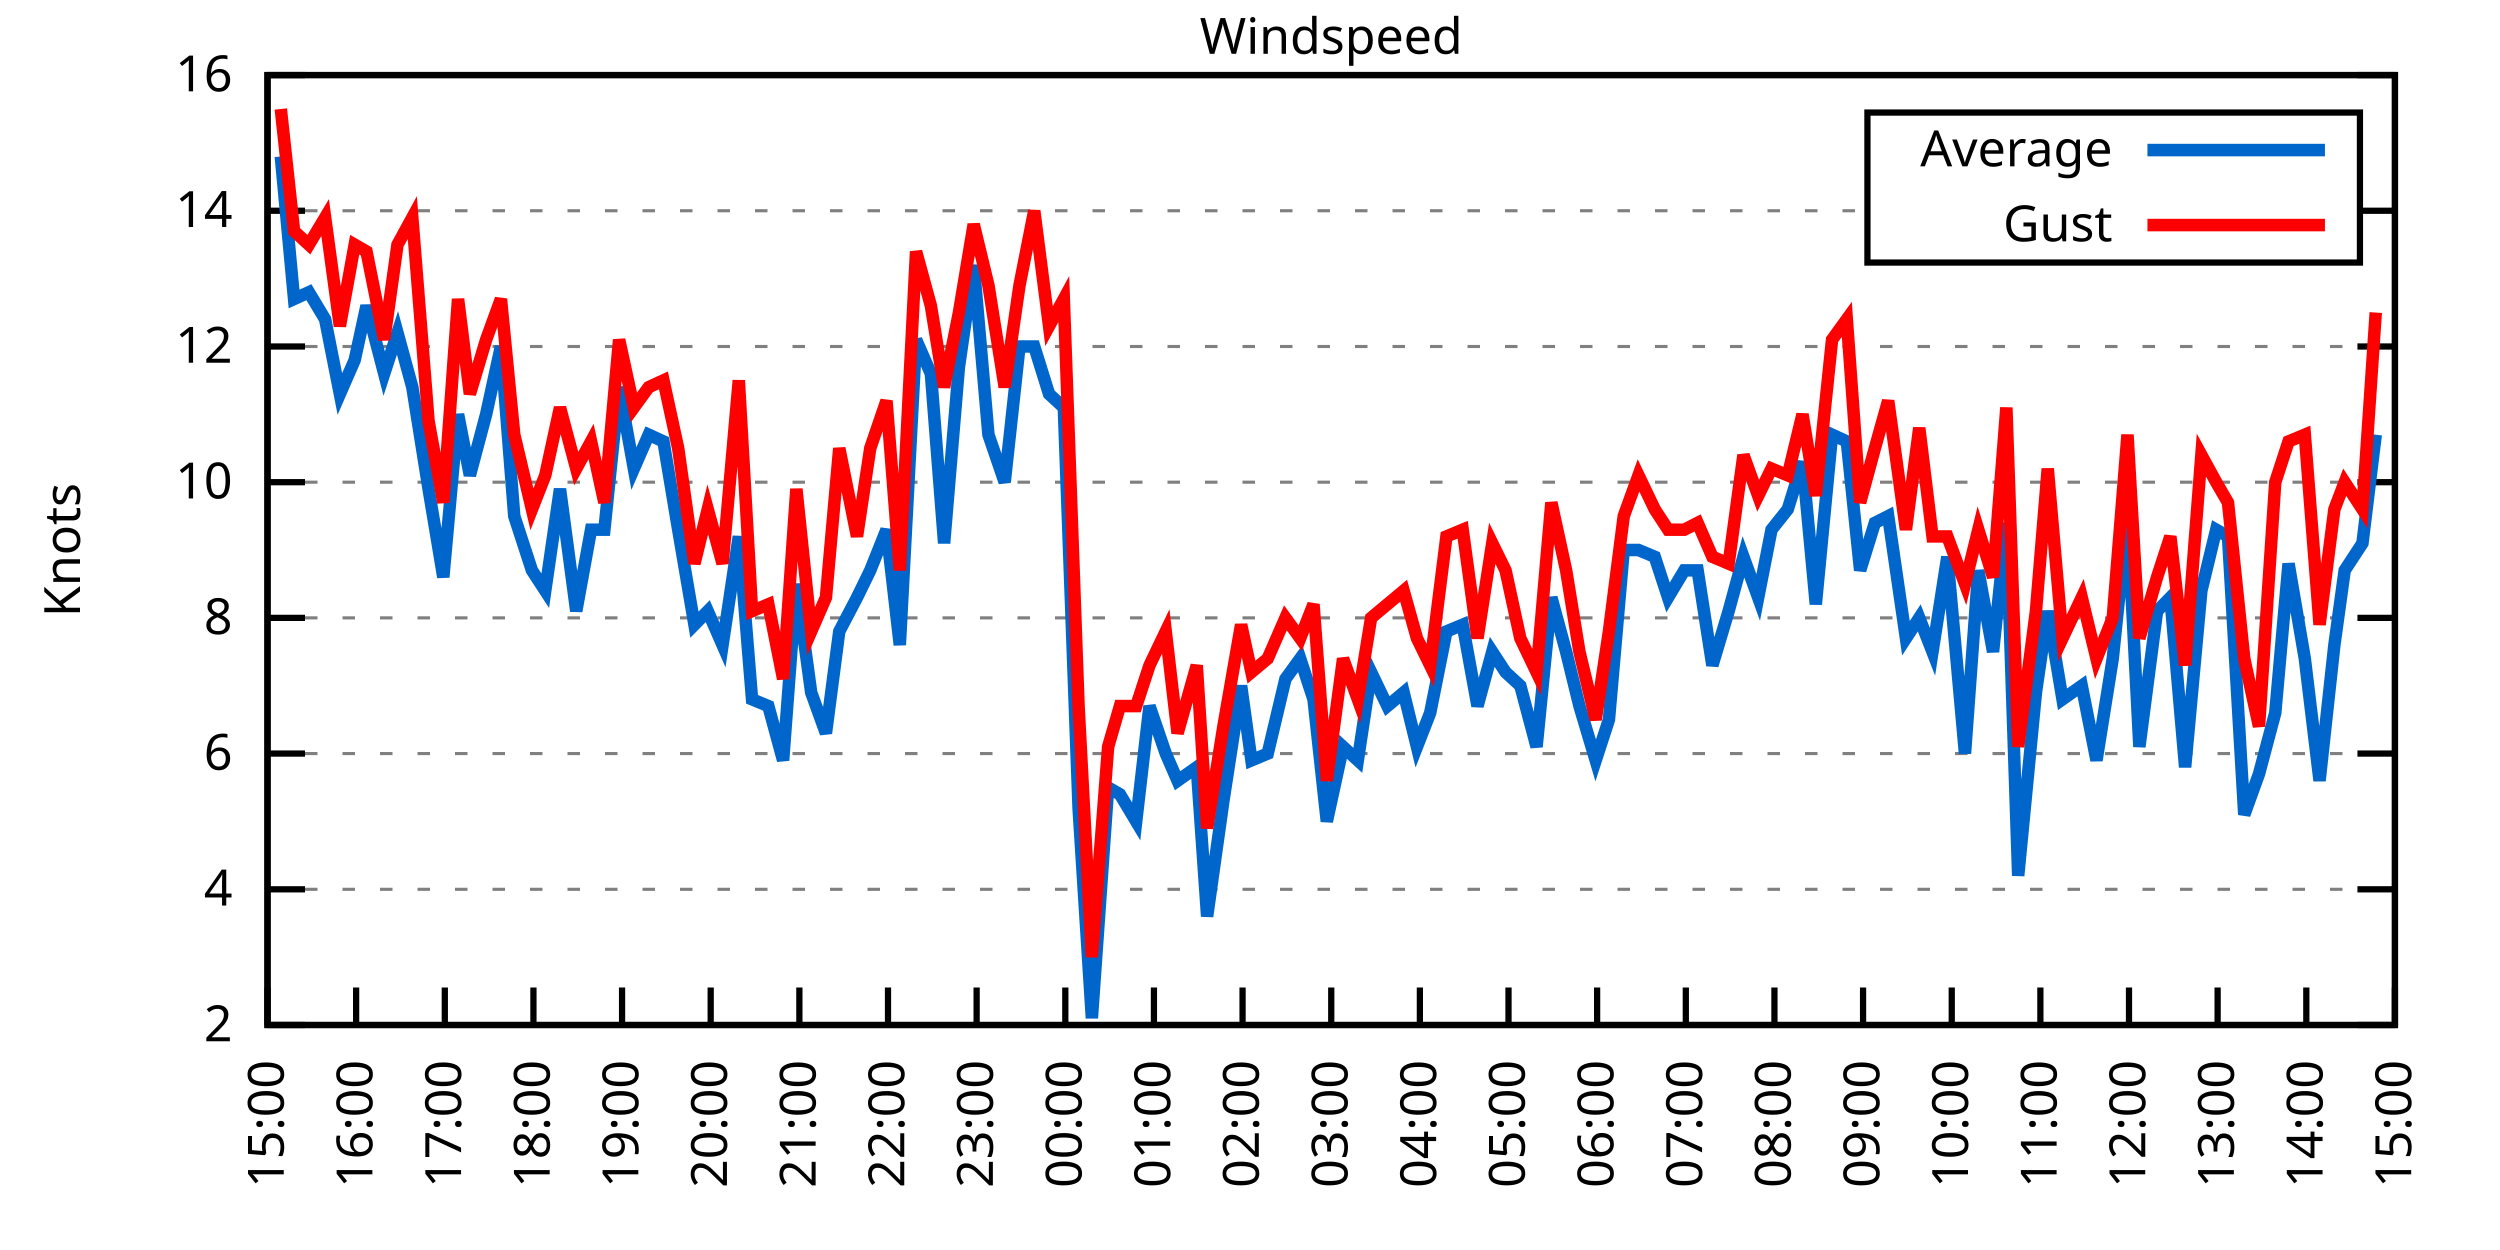
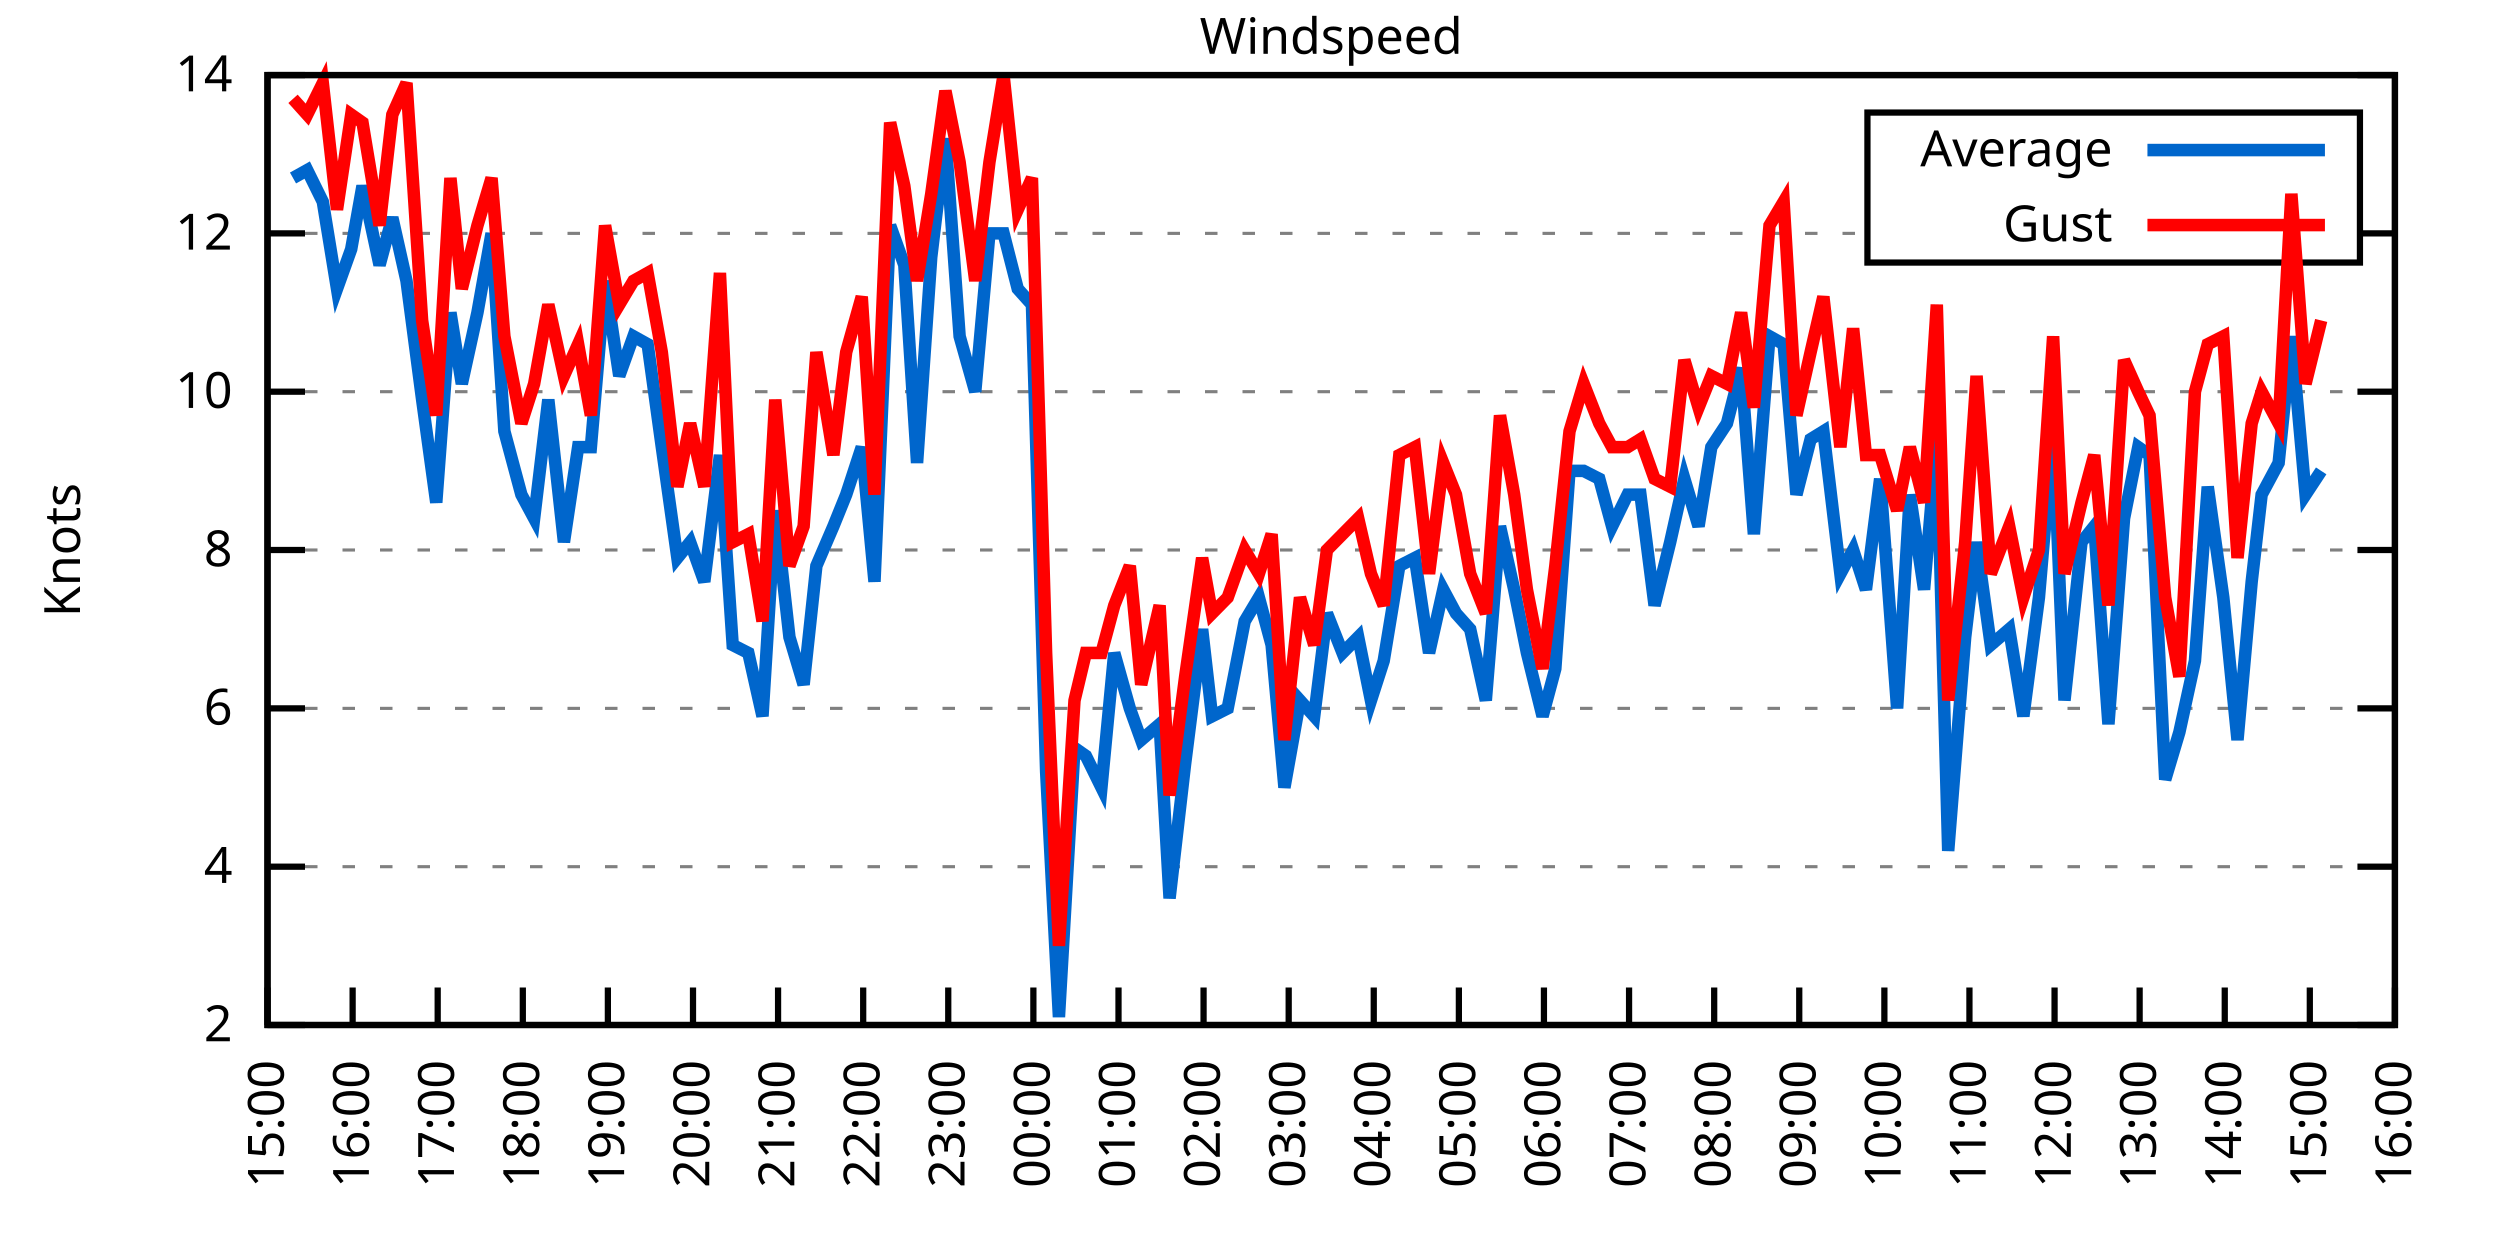
<svg xmlns="http://www.w3.org/2000/svg" xmlns:xlink="http://www.w3.org/1999/xlink" width="400" height="200" viewBox="0 0 400 200">
  <g id="gnuplot_canvas">
    <rect x="0" y="0" width="400" height="200" fill="none" />
    <defs>
      <circle id="gpDot" r="0.5" stroke-width="0.5" stroke="currentColor" />
      <path id="gpPt0" stroke-width="0.333" stroke="currentColor" d="M-1,0 h2 M0,-1 v2" />
      <path id="gpPt1" stroke-width="0.333" stroke="currentColor" d="M-1,-1 L1,1 M1,-1 L-1,1" />
      <path id="gpPt2" stroke-width="0.333" stroke="currentColor" d="M-1,0 L1,0 M0,-1 L0,1 M-1,-1 L1,1 M-1,1 L1,-1" />
      <rect id="gpPt3" stroke-width="0.333" stroke="currentColor" x="-1" y="-1" width="2" height="2" />
      <rect id="gpPt4" stroke-width="0.333" stroke="currentColor" fill="currentColor" x="-1" y="-1" width="2" height="2" />
      <circle id="gpPt5" stroke-width="0.333" stroke="currentColor" cx="0" cy="0" r="1" />
      <use xlink:href="#gpPt5" id="gpPt6" fill="currentColor" stroke="none" />
      <path id="gpPt7" stroke-width="0.333" stroke="currentColor" d="M0,-1.33 L-1.33,0.67 L1.33,0.67 z" />
      <use xlink:href="#gpPt7" id="gpPt8" fill="currentColor" stroke="none" />
      <use xlink:href="#gpPt7" id="gpPt9" stroke="currentColor" transform="rotate(180)" />
      <use xlink:href="#gpPt9" id="gpPt10" fill="currentColor" stroke="none" />
      <use xlink:href="#gpPt3" id="gpPt11" stroke="currentColor" transform="rotate(45)" />
      <use xlink:href="#gpPt11" id="gpPt12" fill="currentColor" stroke="none" />
      <path id="gpPt13" stroke-width="0.333" stroke="currentColor" d="M0,1.330 L1.265,0.411 L0.782,-1.067 L-0.782,-1.076 L-1.265,0.411 z" />
      <use xlink:href="#gpPt13" id="gpPt14" fill="currentColor" stroke="none" />
      <filter id="textbox" filterUnits="objectBoundingBox" x="0" y="0" height="1" width="1">
        <feFlood flood-color="white" flood-opacity="1" result="bgnd" />
        <feComposite in="SourceGraphic" in2="bgnd" operator="atop" />
      </filter>
      <filter id="greybox" filterUnits="objectBoundingBox" x="0" y="0" height="1" width="1">
        <feFlood flood-color="lightgrey" flood-opacity="1" result="grey" />
        <feComposite in="SourceGraphic" in2="grey" operator="atop" />
      </filter>
    </defs>
    <g fill="none" color="white" stroke="currentColor" stroke-width="1.00" stroke-linecap="butt" stroke-linejoin="miter">
</g>
    <g fill="none" color="black" stroke="currentColor" stroke-width="1.00" stroke-linecap="butt" stroke-linejoin="miter">
      <g stroke="none" shape-rendering="crispEdges">
        <polygon fill="rgb(255, 255, 255)" points="42.80,164.00 383.18,164.00 383.18,12.02 42.80,12.02 " />
      </g>
    </g>
    <g fill="none" color="black" stroke="currentColor" stroke-width="1.00" stroke-linecap="butt" stroke-linejoin="miter">
</g>
    <g fill="none" color="black" stroke="black" stroke-width="0.50" stroke-linecap="butt" stroke-linejoin="miter">
</g>
    <g fill="none" color="gray" stroke="currentColor" stroke-width="0.50" stroke-linecap="butt" stroke-linejoin="miter">
      <path stroke="gray" stroke-dasharray="2,4" class="gridline" d="M42.80,164.00 L383.19,164.00  " />
    </g>
    <g fill="none" color="gray" stroke="gray" stroke-width="1.00" stroke-linecap="butt" stroke-linejoin="miter">
</g>
    <g fill="none" color="black" stroke="currentColor" stroke-width="1.00" stroke-linecap="butt" stroke-linejoin="miter">
      <path stroke="black" d="M42.80,164.00 L48.80,164.00 M383.19,164.00 L377.19,164.00  " />
      <g transform="translate(37.20,166.60)" stroke="none" fill="black" font-family="Sans" font-size="8.00" text-anchor="end">
        <text>
          <tspan font-family="Sans"> 2</tspan>
        </text>
      </g>
    </g>
    <g fill="none" color="black" stroke="currentColor" stroke-width="1.00" stroke-linecap="butt" stroke-linejoin="miter">
</g>
    <g fill="none" color="black" stroke="black" stroke-width="0.50" stroke-linecap="butt" stroke-linejoin="miter">
</g>
    <g fill="none" color="gray" stroke="currentColor" stroke-width="0.50" stroke-linecap="butt" stroke-linejoin="miter">
-       <path stroke="gray" stroke-dasharray="2,4" class="gridline" d="M42.80,142.29 L383.19,142.29  " />
-     </g>
-     <g fill="none" color="gray" stroke="gray" stroke-width="1.00" stroke-linecap="butt" stroke-linejoin="miter">
- </g>
-     <g fill="none" color="black" stroke="currentColor" stroke-width="1.00" stroke-linecap="butt" stroke-linejoin="miter">
-       <path stroke="black" d="M42.80,142.29 L48.80,142.29 M383.19,142.29 L377.19,142.29  " />
-       <g transform="translate(37.20,144.89)" stroke="none" fill="black" font-family="Sans" font-size="8.00" text-anchor="end">
+       <path stroke="gray" stroke-dasharray="2,4" class="gridline" d="M42.80,138.67 L383.19,138.67  " />
+     </g>
+     <g fill="none" color="gray" stroke="gray" stroke-width="1.00" stroke-linecap="butt" stroke-linejoin="miter">
+ </g>
+     <g fill="none" color="black" stroke="currentColor" stroke-width="1.00" stroke-linecap="butt" stroke-linejoin="miter">
+       <path stroke="black" d="M42.80,138.67 L48.80,138.67 M383.19,138.67 L377.19,138.67  " />
+       <g transform="translate(37.20,141.27)" stroke="none" fill="black" font-family="Sans" font-size="8.00" text-anchor="end">
        <text>
          <tspan font-family="Sans"> 4</tspan>
        </text>
      </g>
    </g>
    <g fill="none" color="black" stroke="currentColor" stroke-width="1.00" stroke-linecap="butt" stroke-linejoin="miter">
</g>
    <g fill="none" color="black" stroke="black" stroke-width="0.50" stroke-linecap="butt" stroke-linejoin="miter">
</g>
    <g fill="none" color="gray" stroke="currentColor" stroke-width="0.50" stroke-linecap="butt" stroke-linejoin="miter">
-       <path stroke="gray" stroke-dasharray="2,4" class="gridline" d="M42.80,120.57 L383.19,120.57  " />
-     </g>
-     <g fill="none" color="gray" stroke="gray" stroke-width="1.00" stroke-linecap="butt" stroke-linejoin="miter">
- </g>
-     <g fill="none" color="black" stroke="currentColor" stroke-width="1.00" stroke-linecap="butt" stroke-linejoin="miter">
-       <path stroke="black" d="M42.80,120.57 L48.80,120.57 M383.19,120.57 L377.19,120.57  " />
-       <g transform="translate(37.20,123.17)" stroke="none" fill="black" font-family="Sans" font-size="8.00" text-anchor="end">
+       <path stroke="gray" stroke-dasharray="2,4" class="gridline" d="M42.80,113.34 L383.19,113.34  " />
+     </g>
+     <g fill="none" color="gray" stroke="gray" stroke-width="1.00" stroke-linecap="butt" stroke-linejoin="miter">
+ </g>
+     <g fill="none" color="black" stroke="currentColor" stroke-width="1.00" stroke-linecap="butt" stroke-linejoin="miter">
+       <path stroke="black" d="M42.80,113.34 L48.80,113.34 M383.19,113.34 L377.19,113.34  " />
+       <g transform="translate(37.20,115.94)" stroke="none" fill="black" font-family="Sans" font-size="8.00" text-anchor="end">
        <text>
          <tspan font-family="Sans"> 6</tspan>
        </text>
      </g>
    </g>
    <g fill="none" color="black" stroke="currentColor" stroke-width="1.00" stroke-linecap="butt" stroke-linejoin="miter">
</g>
    <g fill="none" color="black" stroke="black" stroke-width="0.50" stroke-linecap="butt" stroke-linejoin="miter">
</g>
    <g fill="none" color="gray" stroke="currentColor" stroke-width="0.50" stroke-linecap="butt" stroke-linejoin="miter">
-       <path stroke="gray" stroke-dasharray="2,4" class="gridline" d="M42.80,98.86 L383.19,98.86  " />
-     </g>
-     <g fill="none" color="gray" stroke="gray" stroke-width="1.00" stroke-linecap="butt" stroke-linejoin="miter">
- </g>
-     <g fill="none" color="black" stroke="currentColor" stroke-width="1.00" stroke-linecap="butt" stroke-linejoin="miter">
-       <path stroke="black" d="M42.80,98.86 L48.80,98.86 M383.19,98.86 L377.19,98.86  " />
-       <g transform="translate(37.20,101.46)" stroke="none" fill="black" font-family="Sans" font-size="8.00" text-anchor="end">
+       <path stroke="gray" stroke-dasharray="2,4" class="gridline" d="M42.80,88.00 L383.19,88.00  " />
+     </g>
+     <g fill="none" color="gray" stroke="gray" stroke-width="1.00" stroke-linecap="butt" stroke-linejoin="miter">
+ </g>
+     <g fill="none" color="black" stroke="currentColor" stroke-width="1.00" stroke-linecap="butt" stroke-linejoin="miter">
+       <path stroke="black" d="M42.80,88.00 L48.80,88.00 M383.19,88.00 L377.19,88.00  " />
+       <g transform="translate(37.20,90.60)" stroke="none" fill="black" font-family="Sans" font-size="8.00" text-anchor="end">
        <text>
          <tspan font-family="Sans"> 8</tspan>
        </text>
      </g>
    </g>
    <g fill="none" color="black" stroke="currentColor" stroke-width="1.00" stroke-linecap="butt" stroke-linejoin="miter">
</g>
    <g fill="none" color="black" stroke="black" stroke-width="0.50" stroke-linecap="butt" stroke-linejoin="miter">
</g>
    <g fill="none" color="gray" stroke="currentColor" stroke-width="0.50" stroke-linecap="butt" stroke-linejoin="miter">
-       <path stroke="gray" stroke-dasharray="2,4" class="gridline" d="M42.80,77.15 L383.19,77.15  " />
-     </g>
-     <g fill="none" color="gray" stroke="gray" stroke-width="1.00" stroke-linecap="butt" stroke-linejoin="miter">
- </g>
-     <g fill="none" color="black" stroke="currentColor" stroke-width="1.00" stroke-linecap="butt" stroke-linejoin="miter">
-       <path stroke="black" d="M42.80,77.15 L48.80,77.15 M383.19,77.15 L377.19,77.15  " />
-       <g transform="translate(37.20,79.75)" stroke="none" fill="black" font-family="Sans" font-size="8.00" text-anchor="end">
+       <path stroke="gray" stroke-dasharray="2,4" class="gridline" d="M42.80,62.67 L383.19,62.67  " />
+     </g>
+     <g fill="none" color="gray" stroke="gray" stroke-width="1.00" stroke-linecap="butt" stroke-linejoin="miter">
+ </g>
+     <g fill="none" color="black" stroke="currentColor" stroke-width="1.00" stroke-linecap="butt" stroke-linejoin="miter">
+       <path stroke="black" d="M42.80,62.67 L48.80,62.67 M383.19,62.67 L377.19,62.67  " />
+       <g transform="translate(37.20,65.27)" stroke="none" fill="black" font-family="Sans" font-size="8.00" text-anchor="end">
        <text>
          <tspan font-family="Sans"> 10</tspan>
        </text>
      </g>
    </g>
    <g fill="none" color="black" stroke="currentColor" stroke-width="1.00" stroke-linecap="butt" stroke-linejoin="miter">
</g>
    <g fill="none" color="black" stroke="black" stroke-width="0.50" stroke-linecap="butt" stroke-linejoin="miter">
</g>
    <g fill="none" color="gray" stroke="currentColor" stroke-width="0.50" stroke-linecap="butt" stroke-linejoin="miter">
-       <path stroke="gray" stroke-dasharray="2,4" class="gridline" d="M42.80,55.44 L383.19,55.44  " />
-     </g>
-     <g fill="none" color="gray" stroke="gray" stroke-width="1.00" stroke-linecap="butt" stroke-linejoin="miter">
- </g>
-     <g fill="none" color="black" stroke="currentColor" stroke-width="1.00" stroke-linecap="butt" stroke-linejoin="miter">
-       <path stroke="black" d="M42.80,55.44 L48.80,55.44 M383.19,55.44 L377.19,55.44  " />
-       <g transform="translate(37.20,58.04)" stroke="none" fill="black" font-family="Sans" font-size="8.00" text-anchor="end">
+       <path stroke="gray" stroke-dasharray="2,4" class="gridline" d="M42.80,37.34 L298.79,37.34 M377.59,37.34 L383.19,37.34  " />
+     </g>
+     <g fill="none" color="gray" stroke="gray" stroke-width="1.00" stroke-linecap="butt" stroke-linejoin="miter">
+ </g>
+     <g fill="none" color="black" stroke="currentColor" stroke-width="1.00" stroke-linecap="butt" stroke-linejoin="miter">
+       <path stroke="black" d="M42.80,37.34 L48.80,37.34 M383.19,37.34 L377.19,37.34  " />
+       <g transform="translate(37.20,39.94)" stroke="none" fill="black" font-family="Sans" font-size="8.00" text-anchor="end">
        <text>
          <tspan font-family="Sans"> 12</tspan>
-         </text>
-       </g>
-     </g>
-     <g fill="none" color="black" stroke="currentColor" stroke-width="1.00" stroke-linecap="butt" stroke-linejoin="miter">
- </g>
-     <g fill="none" color="black" stroke="black" stroke-width="0.50" stroke-linecap="butt" stroke-linejoin="miter">
- </g>
-     <g fill="none" color="gray" stroke="currentColor" stroke-width="0.50" stroke-linecap="butt" stroke-linejoin="miter">
-       <path stroke="gray" stroke-dasharray="2,4" class="gridline" d="M42.80,33.72 L298.79,33.72 M377.59,33.72 L383.19,33.72  " />
-     </g>
-     <g fill="none" color="gray" stroke="gray" stroke-width="1.00" stroke-linecap="butt" stroke-linejoin="miter">
- </g>
-     <g fill="none" color="black" stroke="currentColor" stroke-width="1.00" stroke-linecap="butt" stroke-linejoin="miter">
-       <path stroke="black" d="M42.80,33.72 L48.80,33.72 M383.19,33.72 L377.19,33.72  " />
-       <g transform="translate(37.20,36.32)" stroke="none" fill="black" font-family="Sans" font-size="8.00" text-anchor="end">
-         <text>
-           <tspan font-family="Sans"> 14</tspan>
        </text>
      </g>
    </g>
    <g fill="none" color="black" stroke="currentColor" stroke-width="1.00" stroke-linecap="butt" stroke-linejoin="miter">
</g>
    <g fill="none" color="black" stroke="black" stroke-width="0.50" stroke-linecap="butt" stroke-linejoin="miter">
</g>
    <g fill="none" color="gray" stroke="currentColor" stroke-width="0.50" stroke-linecap="butt" stroke-linejoin="miter">
      <path stroke="gray" stroke-dasharray="2,4" class="gridline" d="M42.80,12.01 L383.19,12.01  " />
    </g>
    <g fill="none" color="gray" stroke="gray" stroke-width="1.00" stroke-linecap="butt" stroke-linejoin="miter">
</g>
    <g fill="none" color="black" stroke="currentColor" stroke-width="1.00" stroke-linecap="butt" stroke-linejoin="miter">
      <path stroke="black" d="M42.80,12.01 L48.80,12.01 M383.19,12.01 L377.19,12.01  " />
      <g transform="translate(37.20,14.61)" stroke="none" fill="black" font-family="Sans" font-size="8.00" text-anchor="end">
        <text>
-           <tspan font-family="Sans"> 16</tspan>
+           <tspan font-family="Sans"> 14</tspan>
        </text>
      </g>
    </g>
    <g fill="none" color="black" stroke="currentColor" stroke-width="1.00" stroke-linecap="butt" stroke-linejoin="miter">
      <path stroke="black" d="M42.80,164.00 L42.80,158.00  " />
      <g transform="translate(45.40,169.60) rotate(270.00)" stroke="none" fill="black" font-family="Sans" font-size="8.00" text-anchor="end">
        <text>
          <tspan font-family="Sans">15:00</tspan>
        </text>
      </g>
    </g>
    <g fill="none" color="black" stroke="currentColor" stroke-width="1.00" stroke-linecap="butt" stroke-linejoin="miter">
-       <path stroke="black" d="M56.98,164.00 L56.98,158.00  " />
-       <g transform="translate(59.58,169.60) rotate(270.00)" stroke="none" fill="black" font-family="Sans" font-size="8.00" text-anchor="end">
+       <path stroke="black" d="M56.42,164.00 L56.42,158.00  " />
+       <g transform="translate(59.02,169.60) rotate(270.00)" stroke="none" fill="black" font-family="Sans" font-size="8.00" text-anchor="end">
        <text>
          <tspan font-family="Sans">16:00</tspan>
        </text>
      </g>
    </g>
    <g fill="none" color="black" stroke="currentColor" stroke-width="1.00" stroke-linecap="butt" stroke-linejoin="miter">
-       <path stroke="black" d="M71.17,164.00 L71.17,158.00  " />
-       <g transform="translate(73.77,169.60) rotate(270.00)" stroke="none" fill="black" font-family="Sans" font-size="8.00" text-anchor="end">
+       <path stroke="black" d="M70.03,164.00 L70.03,158.00  " />
+       <g transform="translate(72.63,169.60) rotate(270.00)" stroke="none" fill="black" font-family="Sans" font-size="8.00" text-anchor="end">
        <text>
          <tspan font-family="Sans">17:00</tspan>
        </text>
      </g>
    </g>
    <g fill="none" color="black" stroke="currentColor" stroke-width="1.00" stroke-linecap="butt" stroke-linejoin="miter">
-       <path stroke="black" d="M85.35,164.00 L85.35,158.00  " />
-       <g transform="translate(87.95,169.60) rotate(270.00)" stroke="none" fill="black" font-family="Sans" font-size="8.00" text-anchor="end">
+       <path stroke="black" d="M83.65,164.00 L83.65,158.00  " />
+       <g transform="translate(86.25,169.60) rotate(270.00)" stroke="none" fill="black" font-family="Sans" font-size="8.00" text-anchor="end">
        <text>
          <tspan font-family="Sans">18:00</tspan>
        </text>
      </g>
    </g>
    <g fill="none" color="black" stroke="currentColor" stroke-width="1.00" stroke-linecap="butt" stroke-linejoin="miter">
-       <path stroke="black" d="M99.53,164.00 L99.53,158.00  " />
-       <g transform="translate(102.13,169.60) rotate(270.00)" stroke="none" fill="black" font-family="Sans" font-size="8.00" text-anchor="end">
+       <path stroke="black" d="M97.26,164.00 L97.26,158.00  " />
+       <g transform="translate(99.86,169.60) rotate(270.00)" stroke="none" fill="black" font-family="Sans" font-size="8.00" text-anchor="end">
        <text>
          <tspan font-family="Sans">19:00</tspan>
        </text>
      </g>
    </g>
    <g fill="none" color="black" stroke="currentColor" stroke-width="1.00" stroke-linecap="butt" stroke-linejoin="miter">
-       <path stroke="black" d="M113.71,164.00 L113.71,158.00  " />
-       <g transform="translate(116.31,169.60) rotate(270.00)" stroke="none" fill="black" font-family="Sans" font-size="8.00" text-anchor="end">
+       <path stroke="black" d="M110.88,164.00 L110.88,158.00  " />
+       <g transform="translate(113.48,169.60) rotate(270.00)" stroke="none" fill="black" font-family="Sans" font-size="8.00" text-anchor="end">
        <text>
          <tspan font-family="Sans">20:00</tspan>
        </text>
      </g>
    </g>
    <g fill="none" color="black" stroke="currentColor" stroke-width="1.00" stroke-linecap="butt" stroke-linejoin="miter">
-       <path stroke="black" d="M127.90,164.00 L127.90,158.00  " />
-       <g transform="translate(130.50,169.60) rotate(270.00)" stroke="none" fill="black" font-family="Sans" font-size="8.00" text-anchor="end">
+       <path stroke="black" d="M124.49,164.00 L124.49,158.00  " />
+       <g transform="translate(127.09,169.60) rotate(270.00)" stroke="none" fill="black" font-family="Sans" font-size="8.00" text-anchor="end">
        <text>
          <tspan font-family="Sans">21:00</tspan>
        </text>
      </g>
    </g>
    <g fill="none" color="black" stroke="currentColor" stroke-width="1.00" stroke-linecap="butt" stroke-linejoin="miter">
-       <path stroke="black" d="M142.08,164.00 L142.08,158.00  " />
-       <g transform="translate(144.68,169.60) rotate(270.00)" stroke="none" fill="black" font-family="Sans" font-size="8.00" text-anchor="end">
+       <path stroke="black" d="M138.11,164.00 L138.11,158.00  " />
+       <g transform="translate(140.71,169.60) rotate(270.00)" stroke="none" fill="black" font-family="Sans" font-size="8.00" text-anchor="end">
        <text>
          <tspan font-family="Sans">22:00</tspan>
        </text>
      </g>
    </g>
    <g fill="none" color="black" stroke="currentColor" stroke-width="1.00" stroke-linecap="butt" stroke-linejoin="miter">
-       <path stroke="black" d="M156.26,164.00 L156.26,158.00  " />
-       <g transform="translate(158.86,169.60) rotate(270.00)" stroke="none" fill="black" font-family="Sans" font-size="8.00" text-anchor="end">
+       <path stroke="black" d="M151.72,164.00 L151.72,158.00  " />
+       <g transform="translate(154.32,169.60) rotate(270.00)" stroke="none" fill="black" font-family="Sans" font-size="8.00" text-anchor="end">
        <text>
          <tspan font-family="Sans">23:00</tspan>
        </text>
      </g>
    </g>
    <g fill="none" color="black" stroke="currentColor" stroke-width="1.00" stroke-linecap="butt" stroke-linejoin="miter">
-       <path stroke="black" d="M170.45,164.00 L170.45,158.00  " />
-       <g transform="translate(173.05,169.60) rotate(270.00)" stroke="none" fill="black" font-family="Sans" font-size="8.00" text-anchor="end">
+       <path stroke="black" d="M165.34,164.00 L165.34,158.00  " />
+       <g transform="translate(167.94,169.60) rotate(270.00)" stroke="none" fill="black" font-family="Sans" font-size="8.00" text-anchor="end">
        <text>
          <tspan font-family="Sans">00:00</tspan>
        </text>
      </g>
    </g>
    <g fill="none" color="black" stroke="currentColor" stroke-width="1.00" stroke-linecap="butt" stroke-linejoin="miter">
-       <path stroke="black" d="M184.63,164.00 L184.63,158.00  " />
-       <g transform="translate(187.23,169.60) rotate(270.00)" stroke="none" fill="black" font-family="Sans" font-size="8.00" text-anchor="end">
+       <path stroke="black" d="M178.96,164.00 L178.96,158.00  " />
+       <g transform="translate(181.56,169.60) rotate(270.00)" stroke="none" fill="black" font-family="Sans" font-size="8.00" text-anchor="end">
        <text>
          <tspan font-family="Sans">01:00</tspan>
        </text>
      </g>
    </g>
    <g fill="none" color="black" stroke="currentColor" stroke-width="1.00" stroke-linecap="butt" stroke-linejoin="miter">
-       <path stroke="black" d="M198.81,164.00 L198.81,158.00  " />
-       <g transform="translate(201.41,169.60) rotate(270.00)" stroke="none" fill="black" font-family="Sans" font-size="8.00" text-anchor="end">
+       <path stroke="black" d="M192.57,164.00 L192.57,158.00  " />
+       <g transform="translate(195.17,169.60) rotate(270.00)" stroke="none" fill="black" font-family="Sans" font-size="8.00" text-anchor="end">
        <text>
          <tspan font-family="Sans">02:00</tspan>
        </text>
      </g>
    </g>
    <g fill="none" color="black" stroke="currentColor" stroke-width="1.00" stroke-linecap="butt" stroke-linejoin="miter">
-       <path stroke="black" d="M213.00,164.00 L213.00,158.00  " />
-       <g transform="translate(215.60,169.60) rotate(270.00)" stroke="none" fill="black" font-family="Sans" font-size="8.00" text-anchor="end">
+       <path stroke="black" d="M206.19,164.00 L206.19,158.00  " />
+       <g transform="translate(208.79,169.60) rotate(270.00)" stroke="none" fill="black" font-family="Sans" font-size="8.00" text-anchor="end">
        <text>
          <tspan font-family="Sans">03:00</tspan>
        </text>
      </g>
    </g>
    <g fill="none" color="black" stroke="currentColor" stroke-width="1.00" stroke-linecap="butt" stroke-linejoin="miter">
-       <path stroke="black" d="M227.18,164.00 L227.18,158.00  " />
-       <g transform="translate(229.78,169.60) rotate(270.00)" stroke="none" fill="black" font-family="Sans" font-size="8.00" text-anchor="end">
+       <path stroke="black" d="M219.80,164.00 L219.80,158.00  " />
+       <g transform="translate(222.40,169.60) rotate(270.00)" stroke="none" fill="black" font-family="Sans" font-size="8.00" text-anchor="end">
        <text>
          <tspan font-family="Sans">04:00</tspan>
        </text>
      </g>
    </g>
    <g fill="none" color="black" stroke="currentColor" stroke-width="1.00" stroke-linecap="butt" stroke-linejoin="miter">
-       <path stroke="black" d="M241.36,164.00 L241.36,158.00  " />
-       <g transform="translate(243.96,169.60) rotate(270.00)" stroke="none" fill="black" font-family="Sans" font-size="8.00" text-anchor="end">
+       <path stroke="black" d="M233.42,164.00 L233.42,158.00  " />
+       <g transform="translate(236.02,169.60) rotate(270.00)" stroke="none" fill="black" font-family="Sans" font-size="8.00" text-anchor="end">
        <text>
          <tspan font-family="Sans">05:00</tspan>
        </text>
      </g>
    </g>
    <g fill="none" color="black" stroke="currentColor" stroke-width="1.00" stroke-linecap="butt" stroke-linejoin="miter">
-       <path stroke="black" d="M255.54,164.00 L255.54,158.00  " />
-       <g transform="translate(258.14,169.60) rotate(270.00)" stroke="none" fill="black" font-family="Sans" font-size="8.00" text-anchor="end">
+       <path stroke="black" d="M247.03,164.00 L247.03,158.00  " />
+       <g transform="translate(249.63,169.60) rotate(270.00)" stroke="none" fill="black" font-family="Sans" font-size="8.00" text-anchor="end">
        <text>
          <tspan font-family="Sans">06:00</tspan>
        </text>
      </g>
    </g>
    <g fill="none" color="black" stroke="currentColor" stroke-width="1.00" stroke-linecap="butt" stroke-linejoin="miter">
-       <path stroke="black" d="M269.73,164.00 L269.73,158.00  " />
-       <g transform="translate(272.33,169.60) rotate(270.00)" stroke="none" fill="black" font-family="Sans" font-size="8.00" text-anchor="end">
+       <path stroke="black" d="M260.65,164.00 L260.65,158.00  " />
+       <g transform="translate(263.25,169.60) rotate(270.00)" stroke="none" fill="black" font-family="Sans" font-size="8.00" text-anchor="end">
        <text>
          <tspan font-family="Sans">07:00</tspan>
        </text>
      </g>
    </g>
    <g fill="none" color="black" stroke="currentColor" stroke-width="1.00" stroke-linecap="butt" stroke-linejoin="miter">
-       <path stroke="black" d="M283.91,164.00 L283.91,158.00  " />
-       <g transform="translate(286.51,169.60) rotate(270.00)" stroke="none" fill="black" font-family="Sans" font-size="8.00" text-anchor="end">
+       <path stroke="black" d="M274.27,164.00 L274.27,158.00  " />
+       <g transform="translate(276.87,169.60) rotate(270.00)" stroke="none" fill="black" font-family="Sans" font-size="8.00" text-anchor="end">
        <text>
          <tspan font-family="Sans">08:00</tspan>
        </text>
      </g>
    </g>
    <g fill="none" color="black" stroke="currentColor" stroke-width="1.00" stroke-linecap="butt" stroke-linejoin="miter">
-       <path stroke="black" d="M298.09,164.00 L298.09,158.00  " />
-       <g transform="translate(300.69,169.60) rotate(270.00)" stroke="none" fill="black" font-family="Sans" font-size="8.00" text-anchor="end">
+       <path stroke="black" d="M287.88,164.00 L287.88,158.00  " />
+       <g transform="translate(290.48,169.60) rotate(270.00)" stroke="none" fill="black" font-family="Sans" font-size="8.00" text-anchor="end">
        <text>
          <tspan font-family="Sans">09:00</tspan>
        </text>
      </g>
    </g>
    <g fill="none" color="black" stroke="currentColor" stroke-width="1.00" stroke-linecap="butt" stroke-linejoin="miter">
-       <path stroke="black" d="M312.28,164.00 L312.28,158.00  " />
-       <g transform="translate(314.88,169.60) rotate(270.00)" stroke="none" fill="black" font-family="Sans" font-size="8.00" text-anchor="end">
+       <path stroke="black" d="M301.50,164.00 L301.50,158.00  " />
+       <g transform="translate(304.10,169.60) rotate(270.00)" stroke="none" fill="black" font-family="Sans" font-size="8.00" text-anchor="end">
        <text>
          <tspan font-family="Sans">10:00</tspan>
        </text>
      </g>
    </g>
    <g fill="none" color="black" stroke="currentColor" stroke-width="1.00" stroke-linecap="butt" stroke-linejoin="miter">
-       <path stroke="black" d="M326.46,164.00 L326.46,158.00  " />
-       <g transform="translate(329.06,169.60) rotate(270.00)" stroke="none" fill="black" font-family="Sans" font-size="8.00" text-anchor="end">
+       <path stroke="black" d="M315.11,164.00 L315.11,158.00  " />
+       <g transform="translate(317.71,169.60) rotate(270.00)" stroke="none" fill="black" font-family="Sans" font-size="8.00" text-anchor="end">
        <text>
          <tspan font-family="Sans">11:00</tspan>
        </text>
      </g>
    </g>
    <g fill="none" color="black" stroke="currentColor" stroke-width="1.00" stroke-linecap="butt" stroke-linejoin="miter">
-       <path stroke="black" d="M340.64,164.00 L340.64,158.00  " />
-       <g transform="translate(343.24,169.60) rotate(270.00)" stroke="none" fill="black" font-family="Sans" font-size="8.00" text-anchor="end">
+       <path stroke="black" d="M328.73,164.00 L328.73,158.00  " />
+       <g transform="translate(331.33,169.60) rotate(270.00)" stroke="none" fill="black" font-family="Sans" font-size="8.00" text-anchor="end">
        <text>
          <tspan font-family="Sans">12:00</tspan>
        </text>
      </g>
    </g>
    <g fill="none" color="black" stroke="currentColor" stroke-width="1.00" stroke-linecap="butt" stroke-linejoin="miter">
-       <path stroke="black" d="M354.82,164.00 L354.82,158.00  " />
-       <g transform="translate(357.42,169.60) rotate(270.00)" stroke="none" fill="black" font-family="Sans" font-size="8.00" text-anchor="end">
+       <path stroke="black" d="M342.34,164.00 L342.34,158.00  " />
+       <g transform="translate(344.94,169.60) rotate(270.00)" stroke="none" fill="black" font-family="Sans" font-size="8.00" text-anchor="end">
        <text>
          <tspan font-family="Sans">13:00</tspan>
        </text>
      </g>
    </g>
    <g fill="none" color="black" stroke="currentColor" stroke-width="1.00" stroke-linecap="butt" stroke-linejoin="miter">
-       <path stroke="black" d="M369.01,164.00 L369.01,158.00  " />
-       <g transform="translate(371.61,169.60) rotate(270.00)" stroke="none" fill="black" font-family="Sans" font-size="8.00" text-anchor="end">
+       <path stroke="black" d="M355.96,164.00 L355.96,158.00  " />
+       <g transform="translate(358.56,169.60) rotate(270.00)" stroke="none" fill="black" font-family="Sans" font-size="8.00" text-anchor="end">
        <text>
          <tspan font-family="Sans">14:00</tspan>
+         </text>
+       </g>
+     </g>
+     <g fill="none" color="black" stroke="currentColor" stroke-width="1.00" stroke-linecap="butt" stroke-linejoin="miter">
+       <path stroke="black" d="M369.57,164.00 L369.57,158.00  " />
+       <g transform="translate(372.17,169.60) rotate(270.00)" stroke="none" fill="black" font-family="Sans" font-size="8.00" text-anchor="end">
+         <text>
+           <tspan font-family="Sans">15:00</tspan>
        </text>
      </g>
    </g>
    <g fill="none" color="black" stroke="currentColor" stroke-width="1.00" stroke-linecap="butt" stroke-linejoin="miter">
      <path stroke="black" d="M383.19,164.00 L383.19,158.00  " />
      <g transform="translate(385.79,169.60) rotate(270.00)" stroke="none" fill="black" font-family="Sans" font-size="8.00" text-anchor="end">
        <text>
-           <tspan font-family="Sans">15:00</tspan>
+           <tspan font-family="Sans">16:00</tspan>
        </text>
      </g>
    </g>
    <g fill="none" color="black" stroke="currentColor" stroke-width="1.00" stroke-linecap="butt" stroke-linejoin="miter">
</g>
    <g fill="none" color="black" stroke="currentColor" stroke-width="1.00" stroke-linecap="butt" stroke-linejoin="miter">
      <path stroke="black" d="M42.80,12.01 L42.80,164.00 L383.19,164.00 L383.19,12.01 L42.80,12.01 Z  " />
    </g>
    <g fill="none" color="black" stroke="currentColor" stroke-width="1.00" stroke-linecap="butt" stroke-linejoin="miter">
</g>
    <g fill="none" color="black" stroke="currentColor" stroke-width="1.00" stroke-linecap="butt" stroke-linejoin="miter">
      <path stroke="black" d="M298.79,42.01 L298.79,18.01 L377.59,18.01 L377.59,42.01 L298.79,42.01 Z  " />
    </g>
    <g id="Windspeed_plot_1">
      <g fill="none" color="white" stroke="black" stroke-width="2.00" stroke-linecap="butt" stroke-linejoin="miter">
</g>
      <g fill="none" color="black" stroke="currentColor" stroke-width="2.00" stroke-linecap="butt" stroke-linejoin="miter">
        <g transform="translate(337.99,26.61)" stroke="none" fill="black" font-family="Sans" font-size="8.00" text-anchor="end">
          <text>
            <tspan font-family="Sans">Average</tspan>
          </text>
        </g>
      </g>
      <g fill="none" color="black" stroke="currentColor" stroke-width="2.00" stroke-linecap="butt" stroke-linejoin="miter">
-         <path stroke="rgb(  0, 102, 204)" d="M343.59,24.01 L371.99,24.01 M44.93,25.04 L47.05,47.84 L49.42,46.75 L52.02,51.09 L54.38,63.04 L56.75,57.61   L58.64,48.92 L61.47,59.78 L63.60,53.26 L65.97,61.95 L68.57,78.23 L70.93,92.35 L73.29,66.29 L75.18,76.06   L77.78,66.29 L80.15,55.44 L82.28,82.58 L85.11,91.26 L87.24,94.52 L89.60,78.23 L92.20,97.78 L94.57,84.75   L96.70,84.75 L99.06,61.95 L101.42,74.98 L103.79,69.55 L106.15,70.63 L108.51,84.75 L111.11,99.95 L113.24,97.78   L115.61,103.20 L118.21,85.83 L120.33,111.89 L122.93,112.97 L125.30,121.66 L127.42,93.43 L129.79,110.80 L132.15,117.32   L134.28,101.03 L137.12,95.60 L139.24,91.26 L141.84,84.75 L143.97,103.20 L146.57,54.35 L148.94,59.78 L151.06,86.92   L153.43,58.69 L155.79,42.41 L158.15,69.55 L160.75,77.15 L163.12,55.44 L165.48,55.44 L167.85,63.04 L170.21,65.21   L172.57,129.26 L174.70,162.91 L177.30,126.00 L179.19,127.09 L181.79,131.43 L183.92,112.97 L186.52,120.57 L188.41,124.92   L191.48,122.75 L193.14,146.63 L195.74,128.17 L198.58,109.72 L200.23,121.66 L202.83,120.57 L205.67,108.63 L208.03,105.38   L210.16,111.89 L212.29,131.43 L214.89,119.49 L217.25,121.66 L219.38,107.55 L221.98,112.97 L224.58,110.80 L226.71,119.49   L228.83,114.06 L231.43,101.03 L234.03,99.95 L236.40,112.97 L238.76,104.29 L240.89,107.55 L243.25,109.72 L245.85,119.49   L248.22,95.60 L250.58,104.29 L252.71,112.97 L255.31,121.66 L257.43,115.15 L259.80,88.00 L262.16,88.00 L264.76,89.09   L266.89,95.60 L269.49,91.26 L271.62,91.26 L273.98,106.46 L276.58,97.78 L278.95,89.09 L281.31,95.60 L283.44,84.75   L286.04,81.49 L288.40,73.89 L290.53,96.69 L293.13,69.55 L295.49,70.63 L297.62,91.26 L299.98,83.66 L302.11,82.58   L304.95,102.12 L307.08,98.86 L309.20,104.29 L311.57,89.09 L314.40,120.57 L316.53,91.26 L318.89,104.29 L321.02,83.66   L322.91,140.12 L325.75,110.80 L327.64,97.78 L330.00,111.89 L333.08,109.72 L335.44,121.66 L338.04,105.38 L340.40,82.58   L342.30,119.49 L345.13,97.78 L347.26,95.60 L349.62,122.75 L352.22,94.52 L354.59,84.75 L356.48,85.83 L359.08,130.35   L361.44,123.83 L364.04,114.06 L366.17,90.18 L368.77,105.38 L371.13,124.92 L373.50,103.20 L375.15,91.26 L377.99,86.92   L380.12,69.55  " />
+         <path stroke="rgb(  0, 102, 204)" d="M343.59,24.01 L371.99,24.01 M46.88,28.48 L49.15,27.21 L51.65,32.28 L53.92,46.21 L56.19,39.87 L58.00,29.74   L60.73,42.41 L62.77,34.81 L65.04,44.94 L67.54,63.94 L69.80,80.41 L72.07,50.01 L73.89,61.41 L76.39,50.01   L78.65,37.34 L80.70,69.01 L83.42,79.14 L85.46,82.94 L87.73,63.94 L90.23,86.74 L92.50,71.54 L94.54,71.54   L96.81,44.94 L99.08,60.14 L101.35,53.81 L103.62,55.07 L105.89,71.54 L108.38,89.27 L110.42,86.74 L112.69,93.07   L115.19,72.81 L117.23,103.20 L119.73,104.47 L122.00,114.60 L124.04,81.67 L126.31,101.94 L128.58,109.54 L130.62,90.54   L133.34,84.21 L135.39,79.14 L137.88,71.54 L139.92,93.07 L142.42,36.08 L144.69,42.41 L146.73,74.07 L149.00,41.14   L151.27,22.14 L153.54,53.81 L156.04,62.67 L158.31,37.34 L160.57,37.34 L162.84,46.21 L165.11,48.74 L167.38,123.47   L169.43,162.73 L171.92,119.67 L173.74,120.94 L176.23,126.00 L178.28,104.47 L180.77,113.34 L182.59,118.40 L185.54,115.87   L187.13,143.73 L189.62,122.20 L192.34,100.67 L193.93,114.60 L196.43,113.34 L199.15,99.40 L201.42,95.60 L203.46,103.20   L205.51,126.00 L208.00,112.07 L210.27,114.60 L212.31,98.14 L214.81,104.47 L217.31,101.94 L219.35,112.07 L221.39,105.74   L223.89,90.54 L226.38,89.27 L228.65,104.47 L230.92,94.34 L232.96,98.14 L235.23,100.67 L237.73,112.07 L240.00,84.21   L242.27,94.34 L244.31,104.47 L246.81,114.60 L248.85,107.00 L251.12,75.34 L253.39,75.34 L255.88,76.61 L257.93,84.21   L260.42,79.14 L262.47,79.14 L264.73,96.87 L267.23,86.74 L269.50,76.61 L271.77,84.21 L273.81,71.54 L276.31,67.74   L278.58,58.87 L280.62,85.47 L283.12,53.81 L285.38,55.07 L287.43,79.14 L289.70,70.27 L291.74,69.01 L294.46,91.80   L296.50,88.00 L298.55,94.34 L300.82,76.61 L303.54,113.34 L305.58,79.14 L307.85,94.34 L309.89,70.27 L311.71,136.14   L314.43,101.94 L316.25,86.74 L318.52,103.20 L321.47,100.67 L323.74,114.60 L326.23,95.60 L328.50,69.01 L330.32,112.07   L333.04,86.74 L335.08,84.21 L337.35,115.87 L339.85,82.94 L342.12,71.54 L343.93,72.81 L346.43,124.74 L348.70,117.14   L351.19,105.74 L353.24,77.87 L355.73,95.60 L358.00,118.40 L360.27,93.07 L361.86,79.14 L364.58,74.07 L366.62,53.81   L368.89,79.14 L371.39,75.34  " />
      </g>
    </g>
    <g id="Windspeed_plot_2">
      <g fill="none" color="black" stroke="currentColor" stroke-width="2.00" stroke-linecap="butt" stroke-linejoin="miter">
        <g transform="translate(337.99,38.61)" stroke="none" fill="black" font-family="Sans" font-size="8.00" text-anchor="end">
          <text>
            <tspan font-family="Sans">Gust</tspan>
          </text>
        </g>
      </g>
      <g fill="none" color="black" stroke="currentColor" stroke-width="2.00" stroke-linecap="butt" stroke-linejoin="miter">
-         <path stroke="rgb(255,   0,   0)" d="M343.59,36.01 L371.99,36.01 M44.93,17.44 L47.05,36.98 L49.42,39.15 L52.02,34.81 L54.38,52.18 L56.75,39.15   L58.64,40.24 L61.47,54.35 L63.60,39.15 L65.97,34.81 L68.57,67.38 L70.93,80.41 L73.29,47.84 L75.18,63.04   L77.78,54.35 L80.15,47.84 L82.28,69.55 L85.11,81.49 L87.24,76.06 L89.60,65.21 L92.20,74.98 L94.57,70.63   L96.70,80.41 L99.06,54.35 L101.42,65.21 L103.79,61.95 L106.15,60.86 L108.51,71.72 L111.11,90.18 L113.24,81.49   L115.61,90.18 L118.21,60.86 L120.33,97.78 L122.93,96.69 L125.30,108.63 L127.42,78.23 L129.79,101.03 L132.15,95.60   L134.28,71.72 L137.12,85.83 L139.24,71.72 L141.84,64.12 L143.97,91.26 L146.57,40.24 L148.94,48.92 L151.06,61.95   L153.43,50.01 L155.79,35.89 L158.15,45.66 L160.75,61.95 L163.12,45.66 L165.48,33.72 L167.85,52.18 L170.21,47.84   L172.57,112.97 L174.70,153.14 L177.30,119.49 L179.19,112.97 L181.79,112.97 L183.92,106.46 L186.52,101.03 L188.41,117.32   L191.48,106.46 L193.14,132.52 L195.74,116.23 L198.58,99.95 L200.23,107.55 L202.83,105.38 L205.67,98.86 L208.03,102.12   L210.16,96.69 L212.29,124.92 L214.89,105.38 L217.25,111.89 L219.38,98.86 L221.98,96.69 L224.58,94.52 L226.71,102.12   L228.83,106.46 L231.43,85.83 L234.03,84.75 L236.40,102.12 L238.76,86.92 L240.89,91.26 L243.25,102.12 L245.85,107.55   L248.22,80.41 L250.58,91.26 L252.71,104.29 L255.31,115.15 L257.43,101.03 L259.80,82.58 L262.16,76.06 L264.76,81.49   L266.89,84.75 L269.49,84.75 L271.62,83.66 L273.98,89.09 L276.58,90.18 L278.95,72.81 L281.31,79.32 L283.44,74.98   L286.04,76.06 L288.40,66.29 L290.53,79.32 L293.13,54.35 L295.49,51.09 L297.62,80.41 L299.98,71.72 L302.11,64.12   L304.95,84.75 L307.08,68.46 L309.20,85.83 L311.57,85.83 L314.40,93.43 L316.53,84.75 L318.89,92.35 L321.02,65.21   L322.91,119.49 L325.75,97.78 L327.64,74.98 L330.00,102.12 L333.08,95.60 L335.44,105.38 L338.04,98.86 L340.40,69.55   L342.30,102.12 L345.13,92.35 L347.26,85.83 L349.62,106.46 L352.22,72.81 L354.59,77.15 L356.48,80.41 L359.08,105.38   L361.44,116.23 L364.04,77.15 L366.17,70.63 L368.77,69.55 L371.13,99.95 L373.50,81.49 L375.15,77.15 L377.99,81.49   L380.12,50.01  " />
+         <path stroke="rgb(255,   0,   0)" d="M343.59,36.01 L371.99,36.01 M46.88,15.81 L49.15,18.34 L51.65,13.28 L53.92,33.54 L56.19,18.34 L58.00,19.61   L60.73,36.08 L62.77,18.34 L65.04,13.28 L67.54,51.27 L69.80,66.47 L72.07,28.48 L73.89,46.21 L76.39,36.08   L78.65,28.48 L80.70,53.81 L83.42,67.74 L85.46,61.41 L87.73,48.74 L90.23,60.14 L92.50,55.07 L94.54,66.47   L96.81,36.08 L99.08,48.74 L101.35,44.94 L103.62,43.67 L105.89,56.34 L108.38,77.87 L110.42,67.74 L112.69,77.87   L115.19,43.67 L117.23,86.74 L119.73,85.47 L122.00,99.40 L124.04,63.94 L126.31,90.54 L128.58,84.21 L130.62,56.34   L133.34,72.81 L135.39,56.34 L137.88,47.47 L139.92,79.14 L142.42,19.61 L144.69,29.74 L146.73,44.94 L149.00,31.01   L151.27,14.54 L153.54,25.94 L156.04,44.94 L158.31,25.94 L160.57,12.01 L162.84,33.54 L165.11,28.48 L167.38,104.47   L169.43,151.33 L171.92,112.07 L173.74,104.47 L176.23,104.47 L178.28,96.87 L180.77,90.54 L182.59,109.54 L185.54,96.87   L187.13,127.27 L189.62,108.27 L192.34,89.27 L193.93,98.14 L196.43,95.60 L199.15,88.00 L201.42,91.80 L203.46,85.47   L205.51,118.40 L208.00,95.60 L210.27,103.20 L212.31,88.00 L214.81,85.47 L217.31,82.94 L219.35,91.80 L221.39,96.87   L223.89,72.81 L226.38,71.54 L228.65,91.80 L230.92,74.07 L232.96,79.14 L235.23,91.80 L237.73,98.14 L240.00,66.47   L242.27,79.14 L244.31,94.34 L246.81,107.00 L248.85,90.54 L251.12,69.01 L253.39,61.41 L255.88,67.74 L257.93,71.54   L260.42,71.54 L262.47,70.27 L264.73,76.61 L267.23,77.87 L269.50,57.61 L271.77,65.21 L273.81,60.14 L276.31,61.41   L278.58,50.01 L280.62,65.21 L283.12,36.08 L285.38,32.28 L287.43,66.47 L289.70,56.34 L291.74,47.47 L294.46,71.54   L296.50,52.54 L298.55,72.81 L300.82,72.81 L303.54,81.67 L305.58,71.54 L307.85,80.41 L309.89,48.74 L311.71,112.07   L314.43,86.74 L316.25,60.14 L318.52,91.80 L321.47,84.21 L323.74,95.60 L326.23,88.00 L328.50,53.81 L330.32,91.80   L333.04,80.41 L335.08,72.81 L337.35,96.87 L339.85,57.61 L342.12,62.67 L343.93,66.47 L346.43,95.60 L348.70,108.27   L351.19,62.67 L353.24,55.07 L355.73,53.81 L358.00,89.27 L360.27,67.74 L361.86,62.67 L364.58,67.74 L366.62,31.01   L368.89,61.41 L371.39,51.27  " />
      </g>
    </g>
    <g fill="none" color="black" stroke="currentColor" stroke-width="2.00" stroke-linecap="butt" stroke-linejoin="miter">
</g>
    <g fill="none" color="black" stroke="black" stroke-width="1.00" stroke-linecap="butt" stroke-linejoin="miter">
</g>
    <g fill="none" color="black" stroke="currentColor" stroke-width="1.00" stroke-linecap="butt" stroke-linejoin="miter">
      <path stroke="black" d="M42.80,12.01 L42.80,164.00 L383.19,164.00 L383.19,12.01 L42.80,12.01 Z  " />
      <g transform="translate(12.80,88.01) rotate(270.00)" stroke="none" fill="black" font-family="Sans" font-size="8.00" text-anchor="middle">
        <text>
          <tspan font-family="Sans">Knots</tspan>
        </text>
      </g>
    </g>
    <g fill="none" color="black" stroke="currentColor" stroke-width="1.00" stroke-linecap="butt" stroke-linejoin="miter">
</g>
    <g fill="none" color="black" stroke="currentColor" stroke-width="1.00" stroke-linecap="butt" stroke-linejoin="miter">
      <g transform="translate(212.99,8.61)" stroke="none" fill="black" font-family="Sans" font-size="8.00" text-anchor="middle">
        <text>
          <tspan font-family="Sans">Windspeed</tspan>
        </text>
      </g>
    </g>
    <g fill="none" color="black" stroke="currentColor" stroke-width="1.00" stroke-linecap="butt" stroke-linejoin="miter">
</g>
  </g>
</svg>
